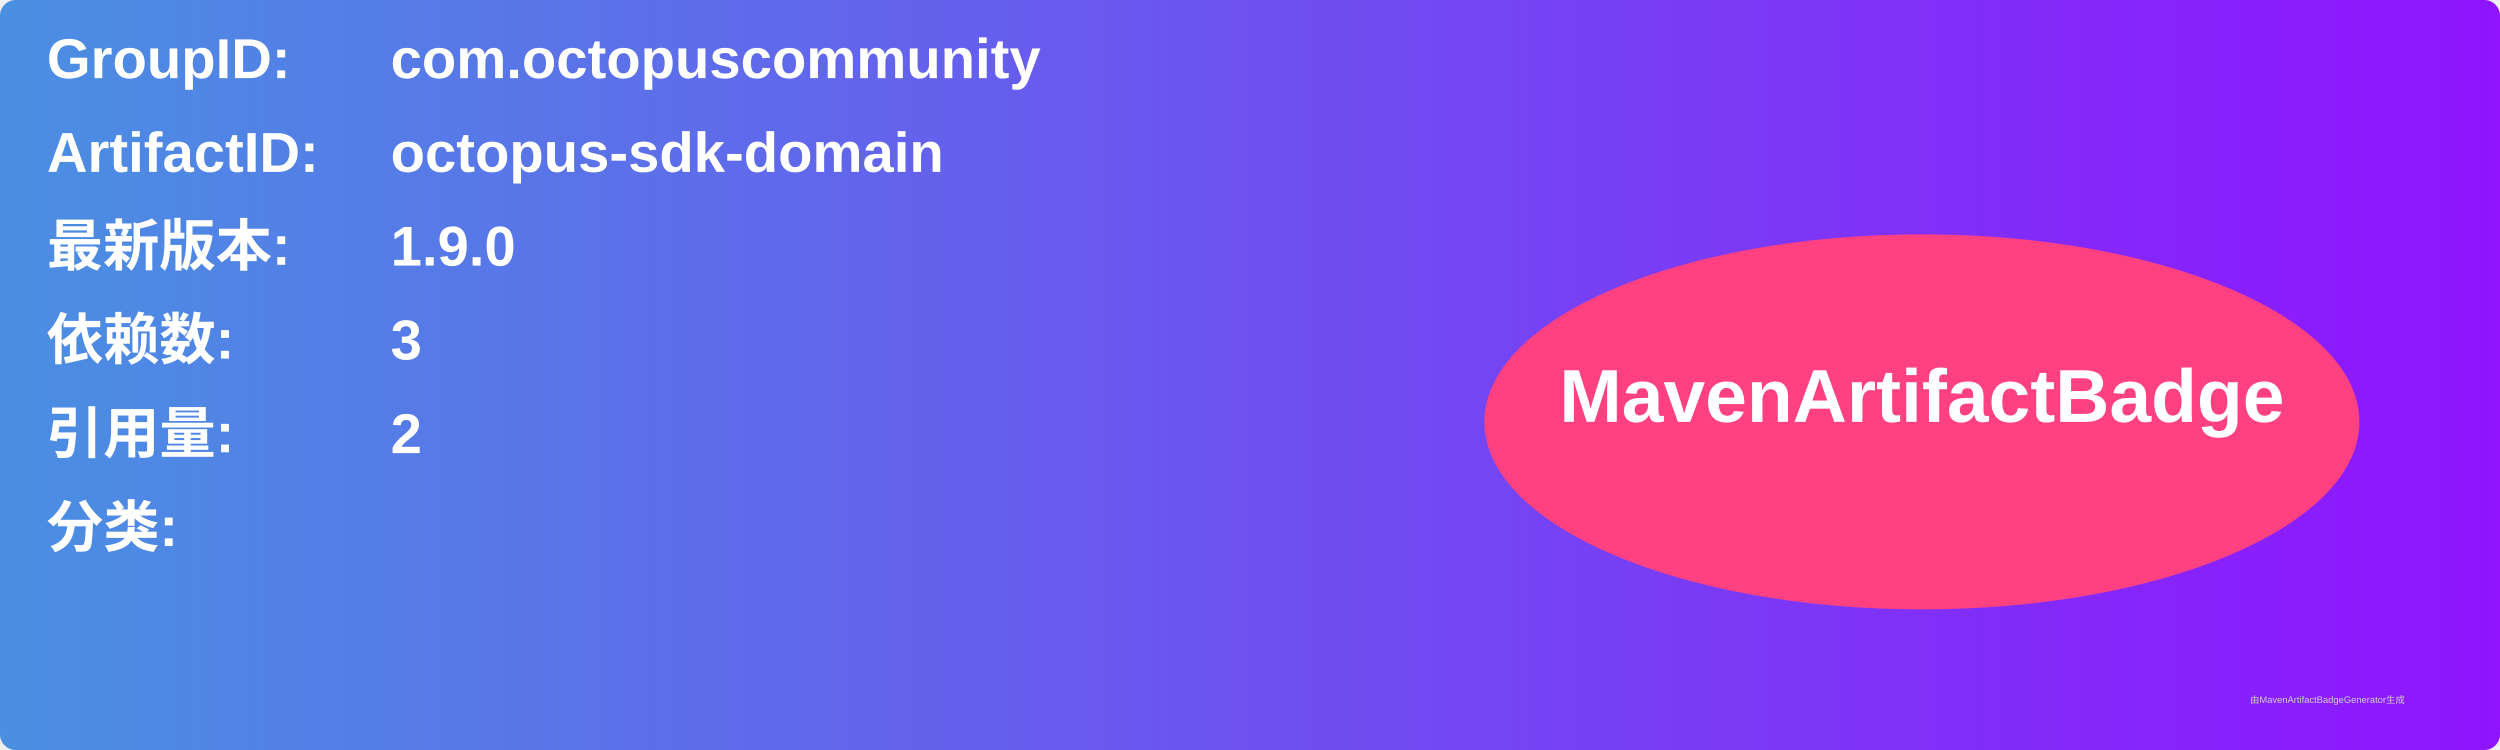
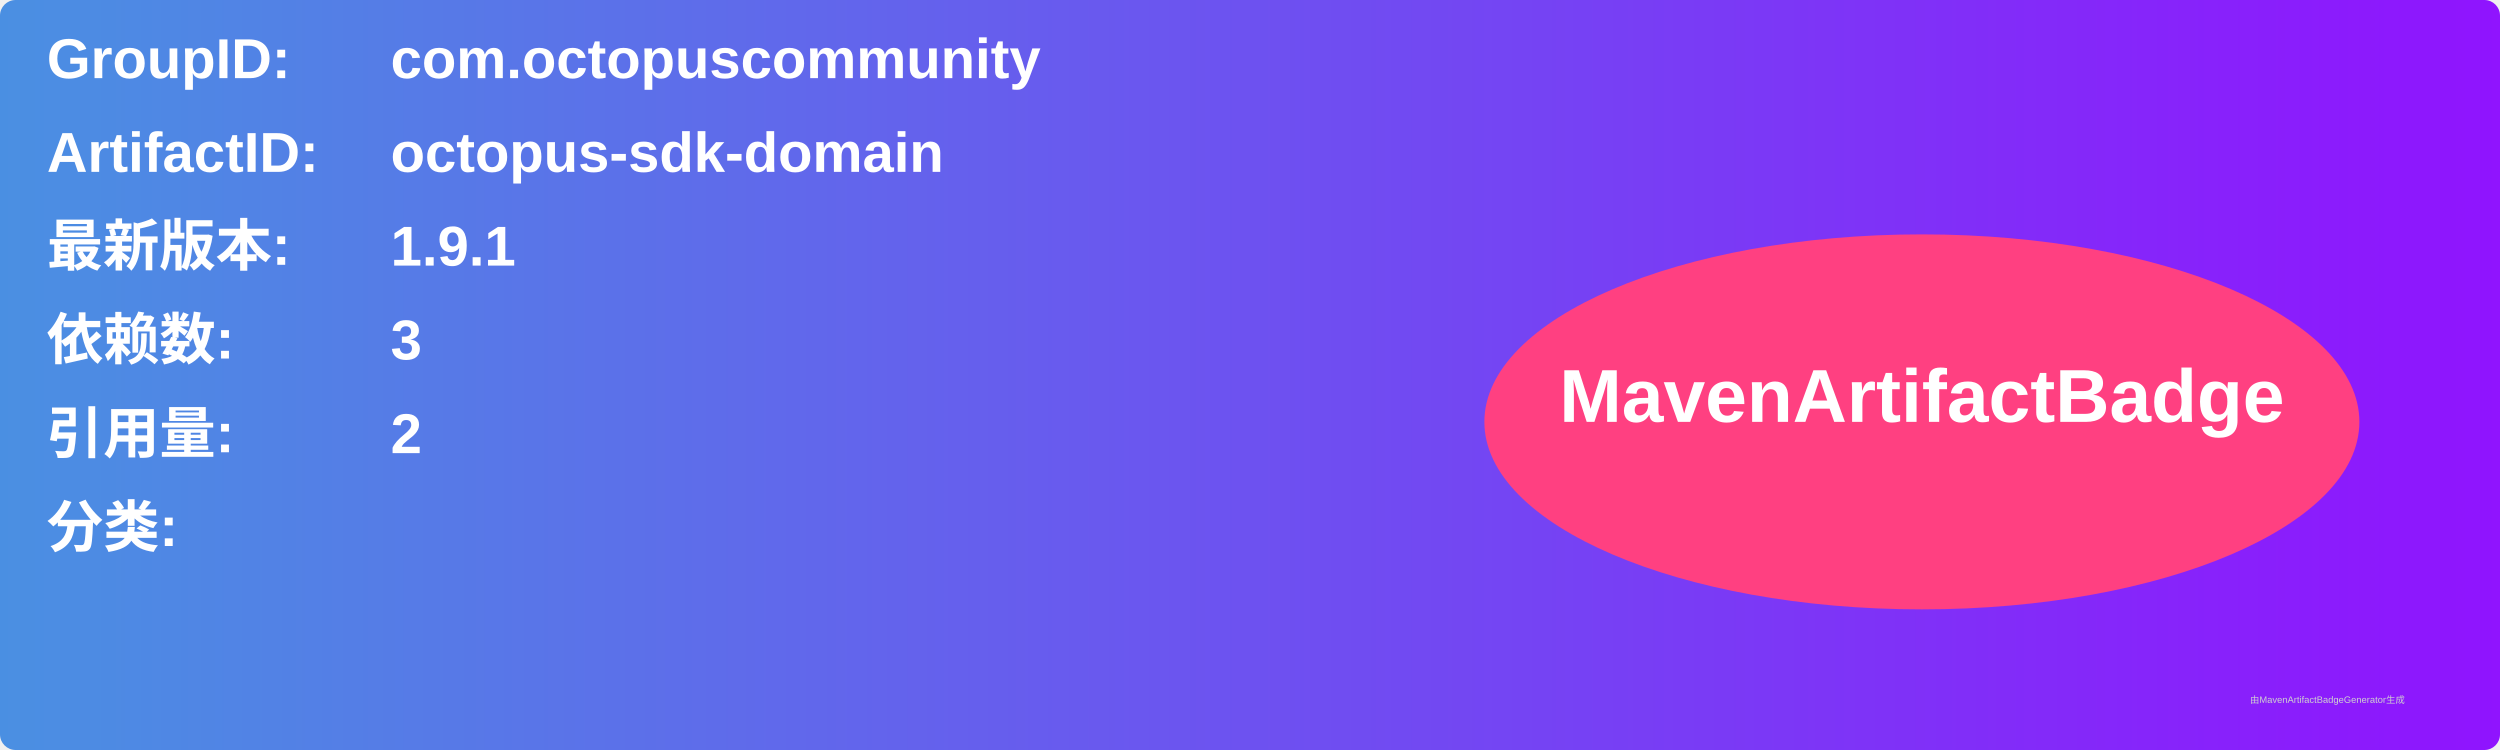
<svg xmlns="http://www.w3.org/2000/svg" width="800" height="240" viewBox="0 0 800 240">
  <linearGradient id="grad" x1="0%" y1="0%" x2="100%" y2="0%">
    <stop offset="0%" stop-color="#4a90e2" />
    <stop offset="100%" stop-color="#9013fe" />
  </linearGradient>
  <rect width="100%" height="100%" rx="5" ry="5" fill="url(#grad)" />
  <g transform="translate(15, 15)">
    <text x="0" y="10" font-family="Arial" font-size="18" fill="white" font-weight="bold" width="260">GroupID:</text>
    <text x="110" y="10" font-family="Arial" font-size="18" fill="white" font-weight="bold" width="460">com.octopuscommunity</text>
    <text x="0" y="40" font-family="Arial" font-size="18" fill="white" font-weight="bold" width="260">ArtifactID:</text>
    <text x="110" y="40" font-family="Arial" font-size="18" fill="white" font-weight="bold" width="460">octopus-sdk-domain</text>
    <text x="0" y="70" font-family="Arial" font-size="18" fill="white" font-weight="bold">最新版本:</text>
    <text x="110" y="70" font-family="Arial" font-size="18" fill="white" font-weight="bold">
-       <tspan font-weight="bold">1.9.0</tspan>
+       <tspan font-weight="bold">1.9.1</tspan>
    </text>
    <text x="0" y="100" font-family="Arial" font-size="18" fill="white" font-weight="bold">依赖数: </text>
    <text x="110" y="100" font-family="Arial" font-size="18" fill="white">
      <tspan font-weight="bold">3</tspan>
    </text>
    <text x="0" y="130" font-family="Arial" font-size="18" fill="white" font-weight="bold">引用量: </text>
    <text x="110" y="130" font-family="Arial" font-size="18" fill="white">
      <tspan font-weight="bold">2</tspan>
    </text>
    <text x="0" y="160" font-family="Arial" font-size="18" fill="white" font-weight="bold">分类:</text>
    <text x="10" y="190" font-family="Arial" font-size="10" fill="white">
      <tspan font-weight="bold" />
    </text>
    <ellipse cx="600" cy="120" rx="140" ry="60" fill="#ff4081" />
    <text x="600" y="120" text-anchor="middle" font-family="Arial" font-size="24" fill="white" font-weight="bold">MavenArtifactBadge</text>
  </g>
  <text x="720" y="225" font-family="Arial" font-size="3" fill="#d0d0d0">由MavenArtifactBadgeGenerator生成</text>
</svg>
